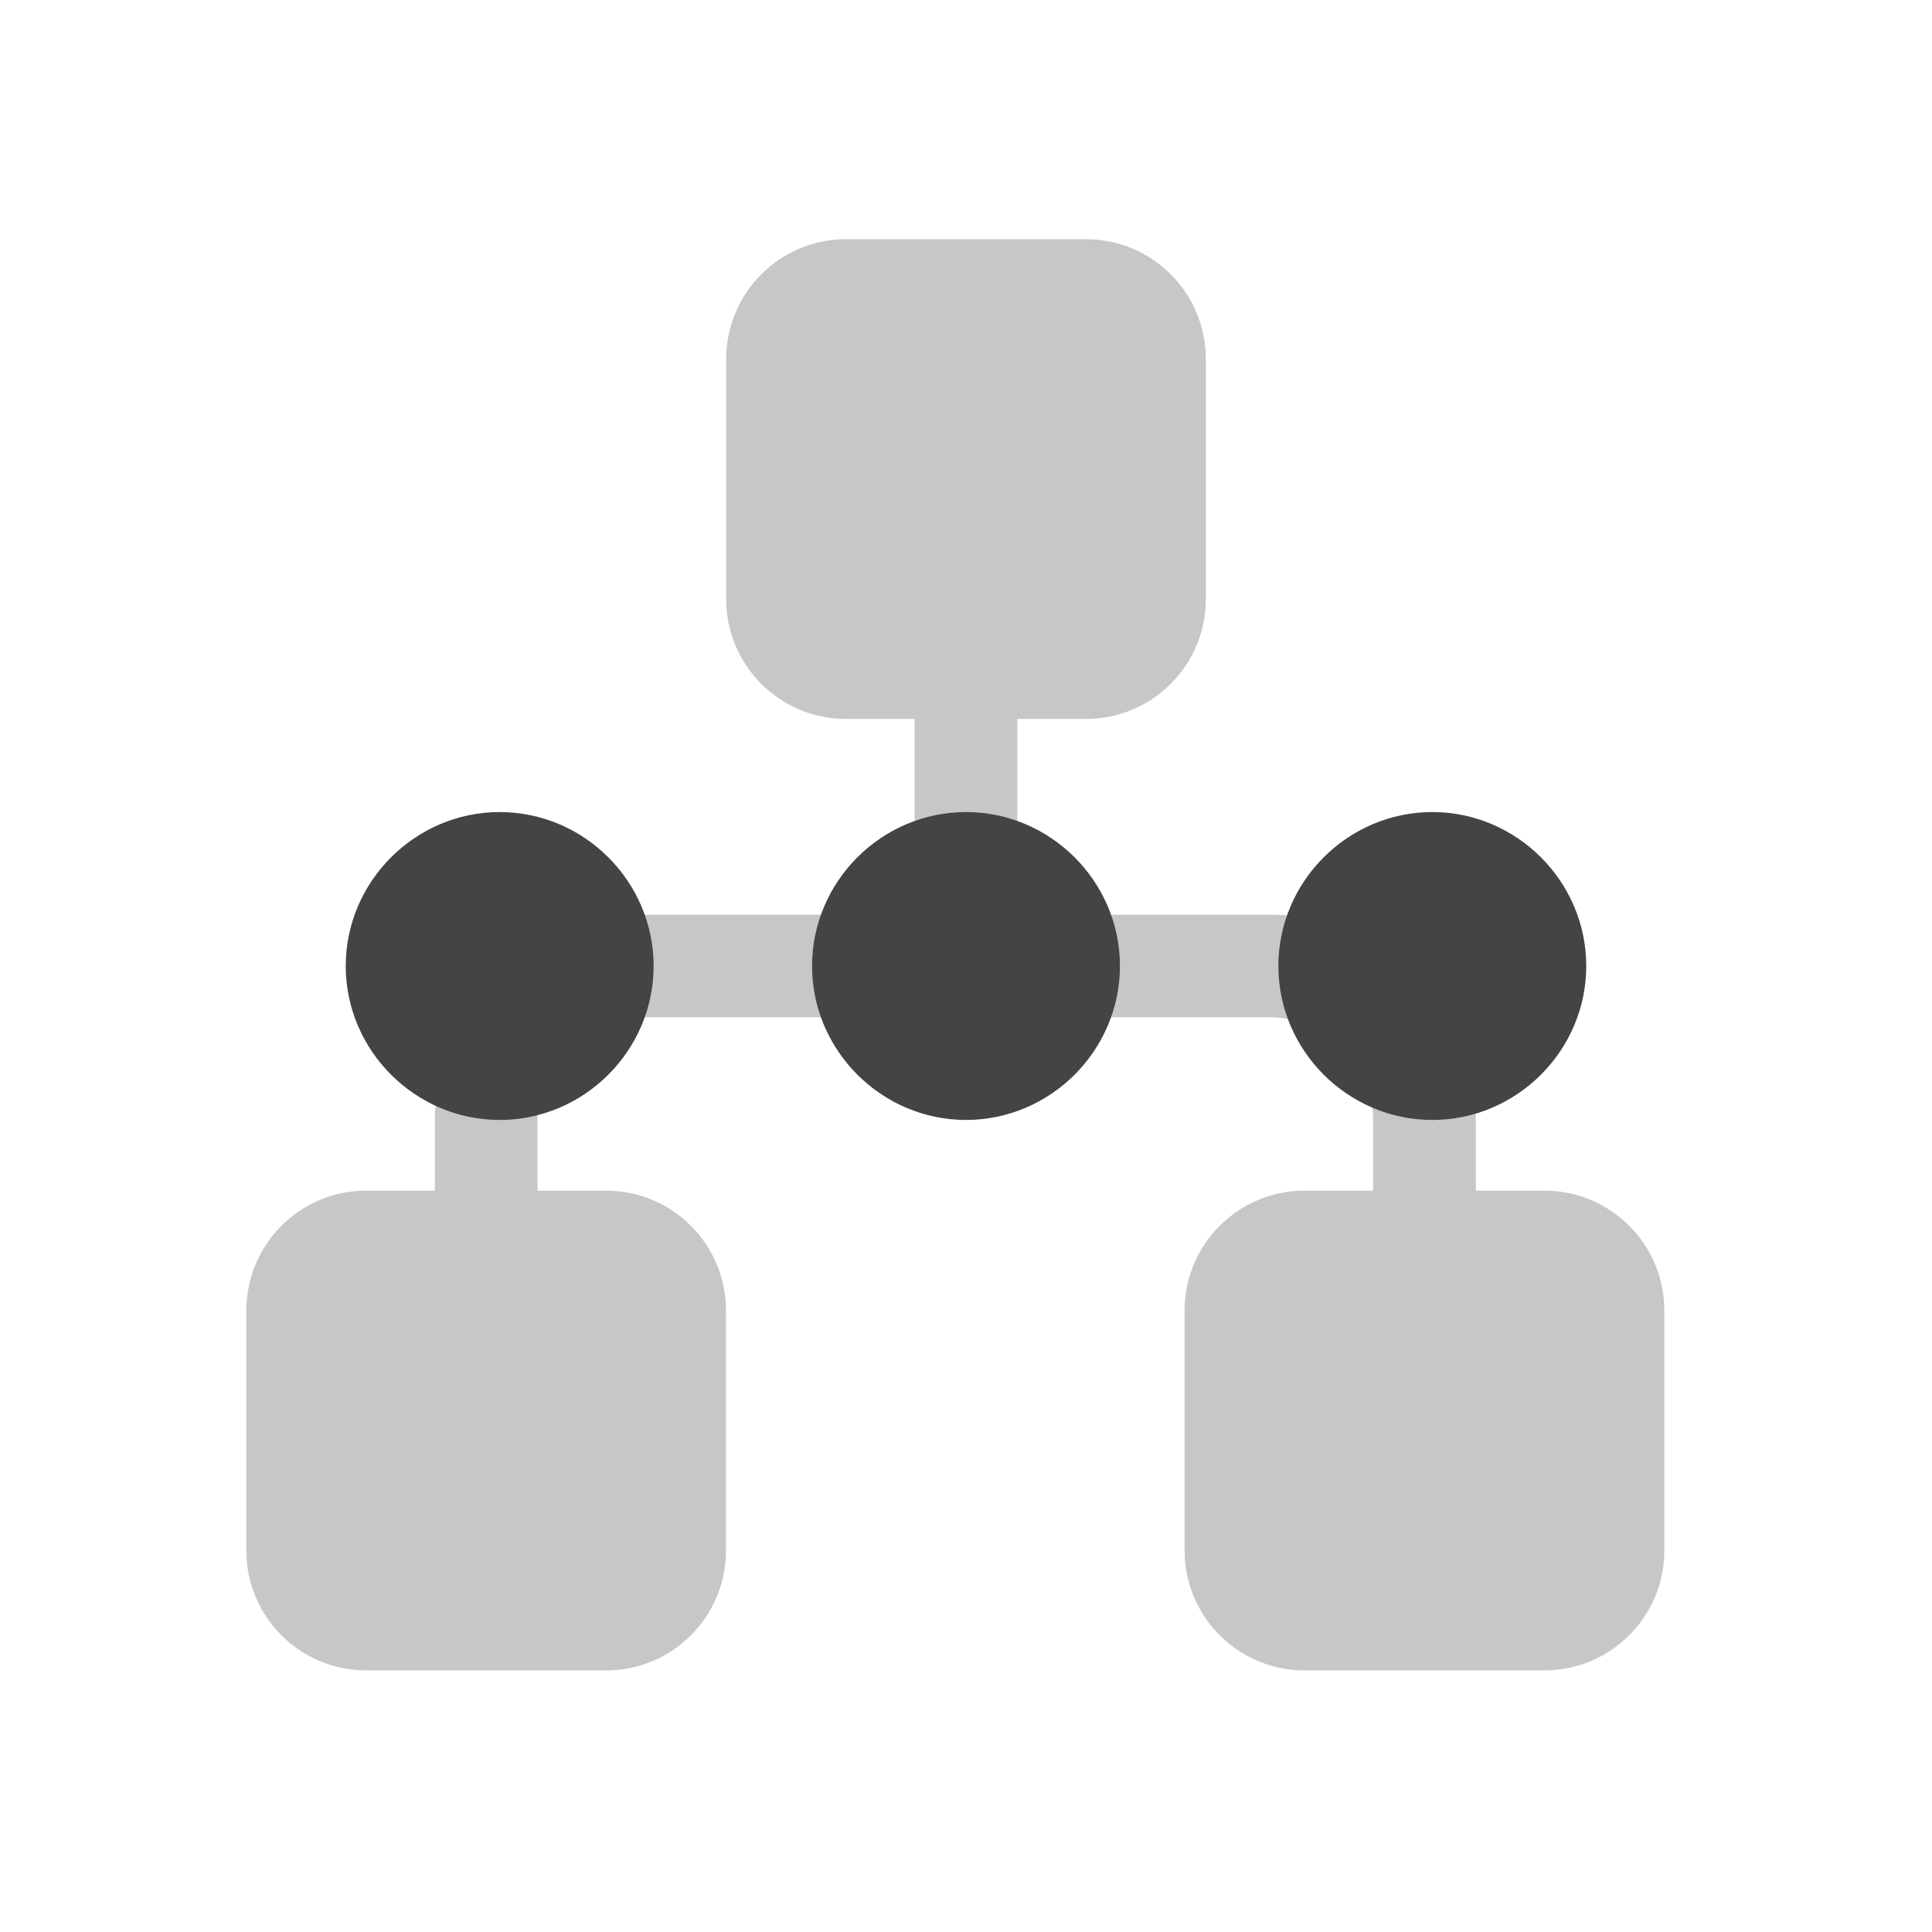
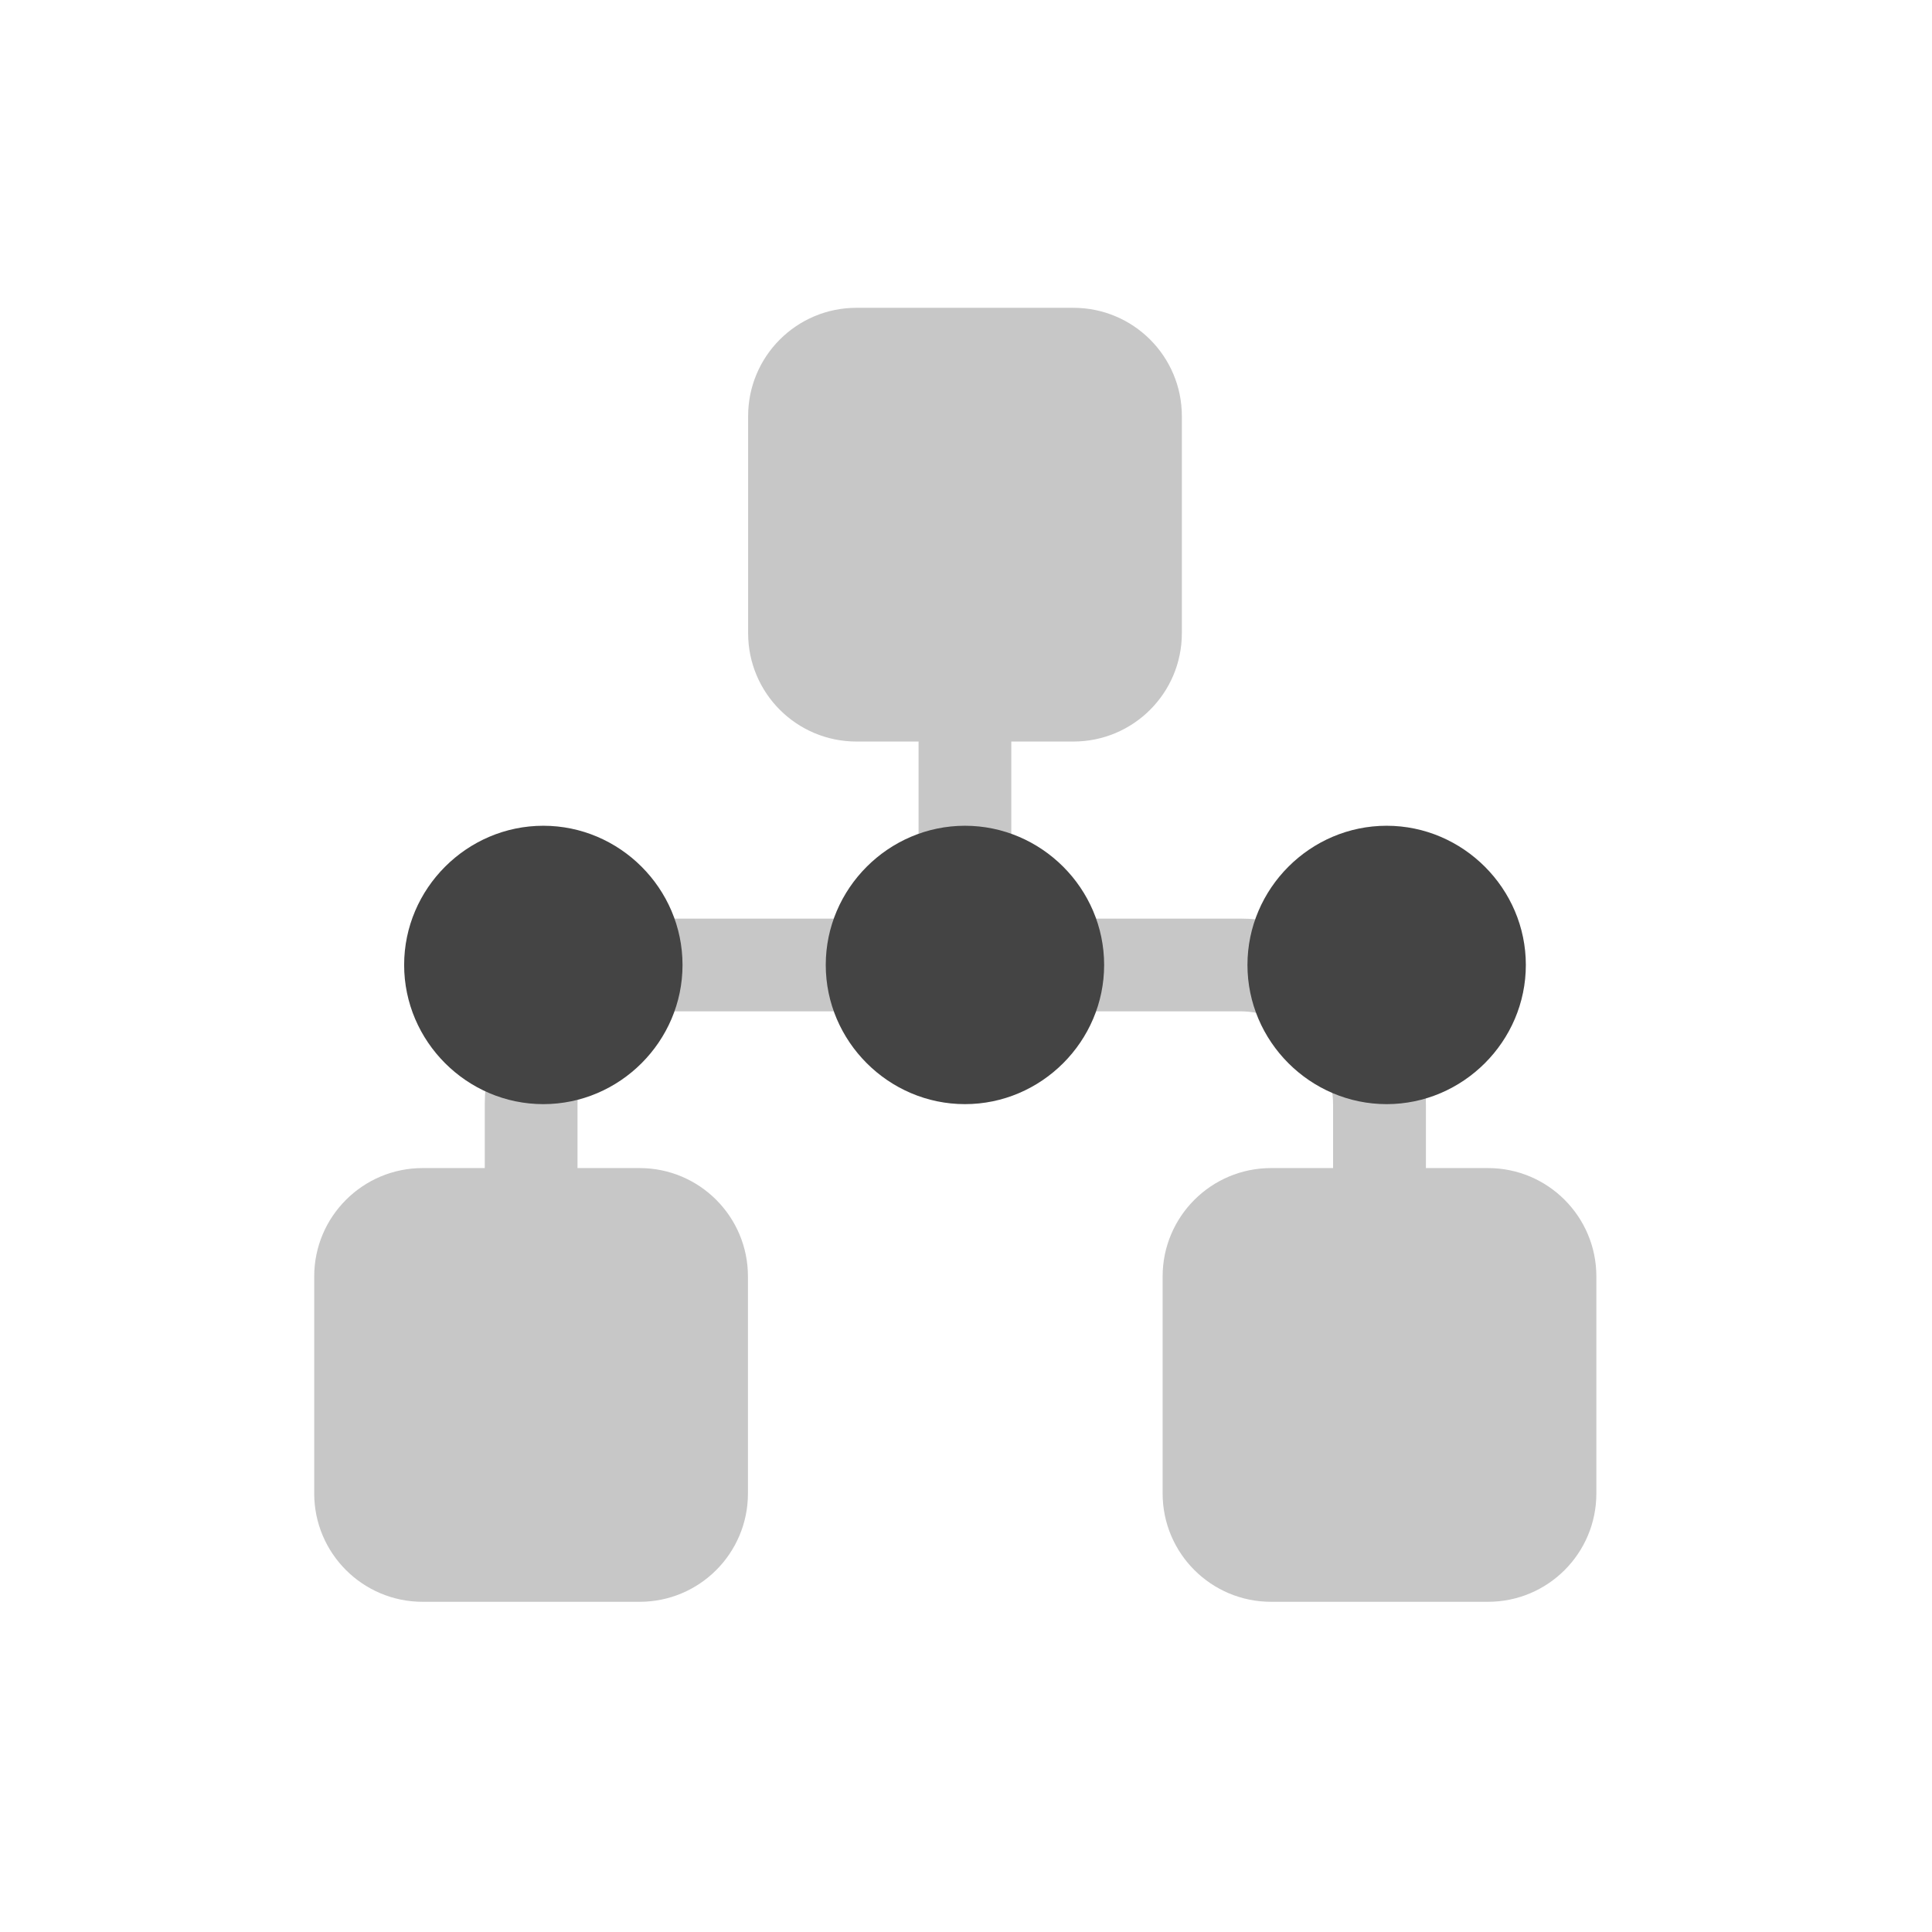
<svg xmlns="http://www.w3.org/2000/svg" style="fill-rule:evenodd;clip-rule:evenodd;stroke-linejoin:round;stroke-miterlimit:2" width="100%" height="100%" version="1.1" viewBox="0 0 22 22" xml:space="preserve">
  <defs>
    <style id="current-color-scheme" type="text/css">
   .ColorScheme-Text { color:#444444; } .ColorScheme-Highlight { color:#4285f4; } .ColorScheme-NeutralText { color:#ff9800; } .ColorScheme-PositiveText { color:#4caf50; } .ColorScheme-NegativeText { color:#f44336; }
  </style>
  </defs>
-   <path style="fill:currentColor;fill-opacity:0.3;" class="ColorScheme-Text" d="M4.952,13.558l-0,-0.798c-0,-0.622 0.246,-1.218 0.687,-1.657c0.439,-0.441 1.035,-0.687 1.657,-0.687l3.12,-0l-0,-2.229l-0.782,-0c-0.754,-0 -1.365,-0.611 -1.365,-1.365l-0,-2.733c-0,-0.754 0.611,-1.365 1.365,-1.365l2.732,0c0.754,0 1.365,0.611 1.365,1.365l0,2.733c0,0.754 -0.611,1.365 -1.365,1.365l-0.782,-0l0,2.229l2.876,-0c0.621,-0 1.219,0.246 1.658,0.687c0.439,0.439 0.687,1.035 0.687,1.657l0,0.798l0.782,0c0.754,0 1.365,0.612 1.365,1.365l0,2.733c0,0.754 -0.611,1.365 -1.365,1.365l-2.732,0c-0.754,0 -1.366,-0.611 -1.366,-1.365l0,-2.733c0,-0.753 0.612,-1.365 1.366,-1.365l0.781,0l0,-0.798c0,-0.312 -0.125,-0.611 -0.344,-0.831c-0.221,-0.221 -0.52,-0.345 -0.832,-0.345l-7.164,0c-0.312,0 -0.61,0.124 -0.831,0.345c-0.221,0.22 -0.345,0.519 -0.345,0.831l0,0.798l0.782,0c0.754,0 1.365,0.612 1.365,1.365l0,2.733c0,0.754 -0.611,1.365 -1.365,1.365l-2.732,0c-0.754,0 -1.365,-0.611 -1.365,-1.365l-0,-2.733c-0,-0.753 0.611,-1.365 1.365,-1.365l0.782,0Z" />
-   <path style="fill:currentColor;" class="ColorScheme-Text" d="M12.753,11c0,0.962 -0.791,1.753 -1.753,1.753c-0.962,0 -1.753,-0.791 -1.753,-1.753c-0,-0.962 0.791,-1.753 1.753,-1.753c0.962,-0 1.753,0.791 1.753,1.753Zm-5.31,0c0,0.962 -0.791,1.753 -1.753,1.753c-0.962,0 -1.753,-0.791 -1.753,-1.753c0,-0.962 0.791,-1.753 1.753,-1.753c0.962,-0 1.753,0.791 1.753,1.753Zm10.62,0c-0,0.962 -0.791,1.753 -1.753,1.753c-0.962,0 -1.753,-0.791 -1.753,-1.753c-0,-0.962 0.791,-1.753 1.753,-1.753c0.962,-0 1.753,0.791 1.753,1.753Z" />
+   <path style="fill:currentColor;fill-opacity:0.3" class="ColorScheme-Text" d="M5.52,13.301l-0,-0.722c-0,-0.562 0.222,-1.101 0.621,-1.498c0.397,-0.399 0.936,-0.621 1.498,-0.621l2.821,-0l0,-2.016l-0.707,0c-0.682,0 -1.234,-0.552 -1.234,-1.234l0,-2.471c0,-0.682 0.552,-1.234 1.234,-1.234l2.47,-0c0.682,-0 1.235,0.552 1.235,1.234l-0,2.471c-0,0.682 -0.553,1.234 -1.235,1.234l-0.707,0l0,2.016l2.601,-0c0.561,-0 1.102,0.222 1.499,0.621c0.397,0.397 0.621,0.936 0.621,1.498l0,0.722l0.707,-0c0.682,-0 1.234,0.553 1.234,1.234l0,2.471c0,0.682 -0.552,1.234 -1.234,1.234l-2.47,0c-0.682,0 -1.235,-0.552 -1.235,-1.234l-0,-2.471c-0,-0.681 0.553,-1.234 1.235,-1.234l0.706,-0l0,-0.722c0,-0.282 -0.113,-0.552 -0.311,-0.751c-0.2,-0.2 -0.47,-0.312 -0.752,-0.312l-6.478,-0c-0.282,-0 -0.551,0.112 -0.751,0.312c-0.2,0.199 -0.312,0.469 -0.312,0.751l-0,0.722l0.707,-0c0.682,-0 1.234,0.553 1.234,1.234l0,2.471c0,0.682 -0.552,1.234 -1.234,1.234l-2.47,0c-0.682,0 -1.235,-0.552 -1.235,-1.234l0,-2.471c0,-0.681 0.553,-1.234 1.235,-1.234l0.707,-0Z" />
+   <path style="fill:currentColor;" class="ColorScheme-Text" d="M12.573,10.988c0,0.87 -0.715,1.585 -1.585,1.585c-0.869,-0 -1.585,-0.715 -1.585,-1.585c0,-0.87 0.716,-1.585 1.585,-1.585c0.87,-0 1.585,0.715 1.585,1.585Zm-4.801,-0c0,0.87 -0.715,1.585 -1.585,1.585c-0.87,-0 -1.585,-0.715 -1.585,-1.585c0,-0.87 0.715,-1.585 1.585,-1.585c0.87,-0 1.585,0.715 1.585,1.585Zm9.603,-0c-0,0.87 -0.716,1.585 -1.585,1.585c-0.87,-0 -1.585,-0.715 -1.585,-1.585c-0,-0.87 0.715,-1.585 1.585,-1.585c0.869,-0 1.585,0.715 1.585,1.585Z" />
</svg>
